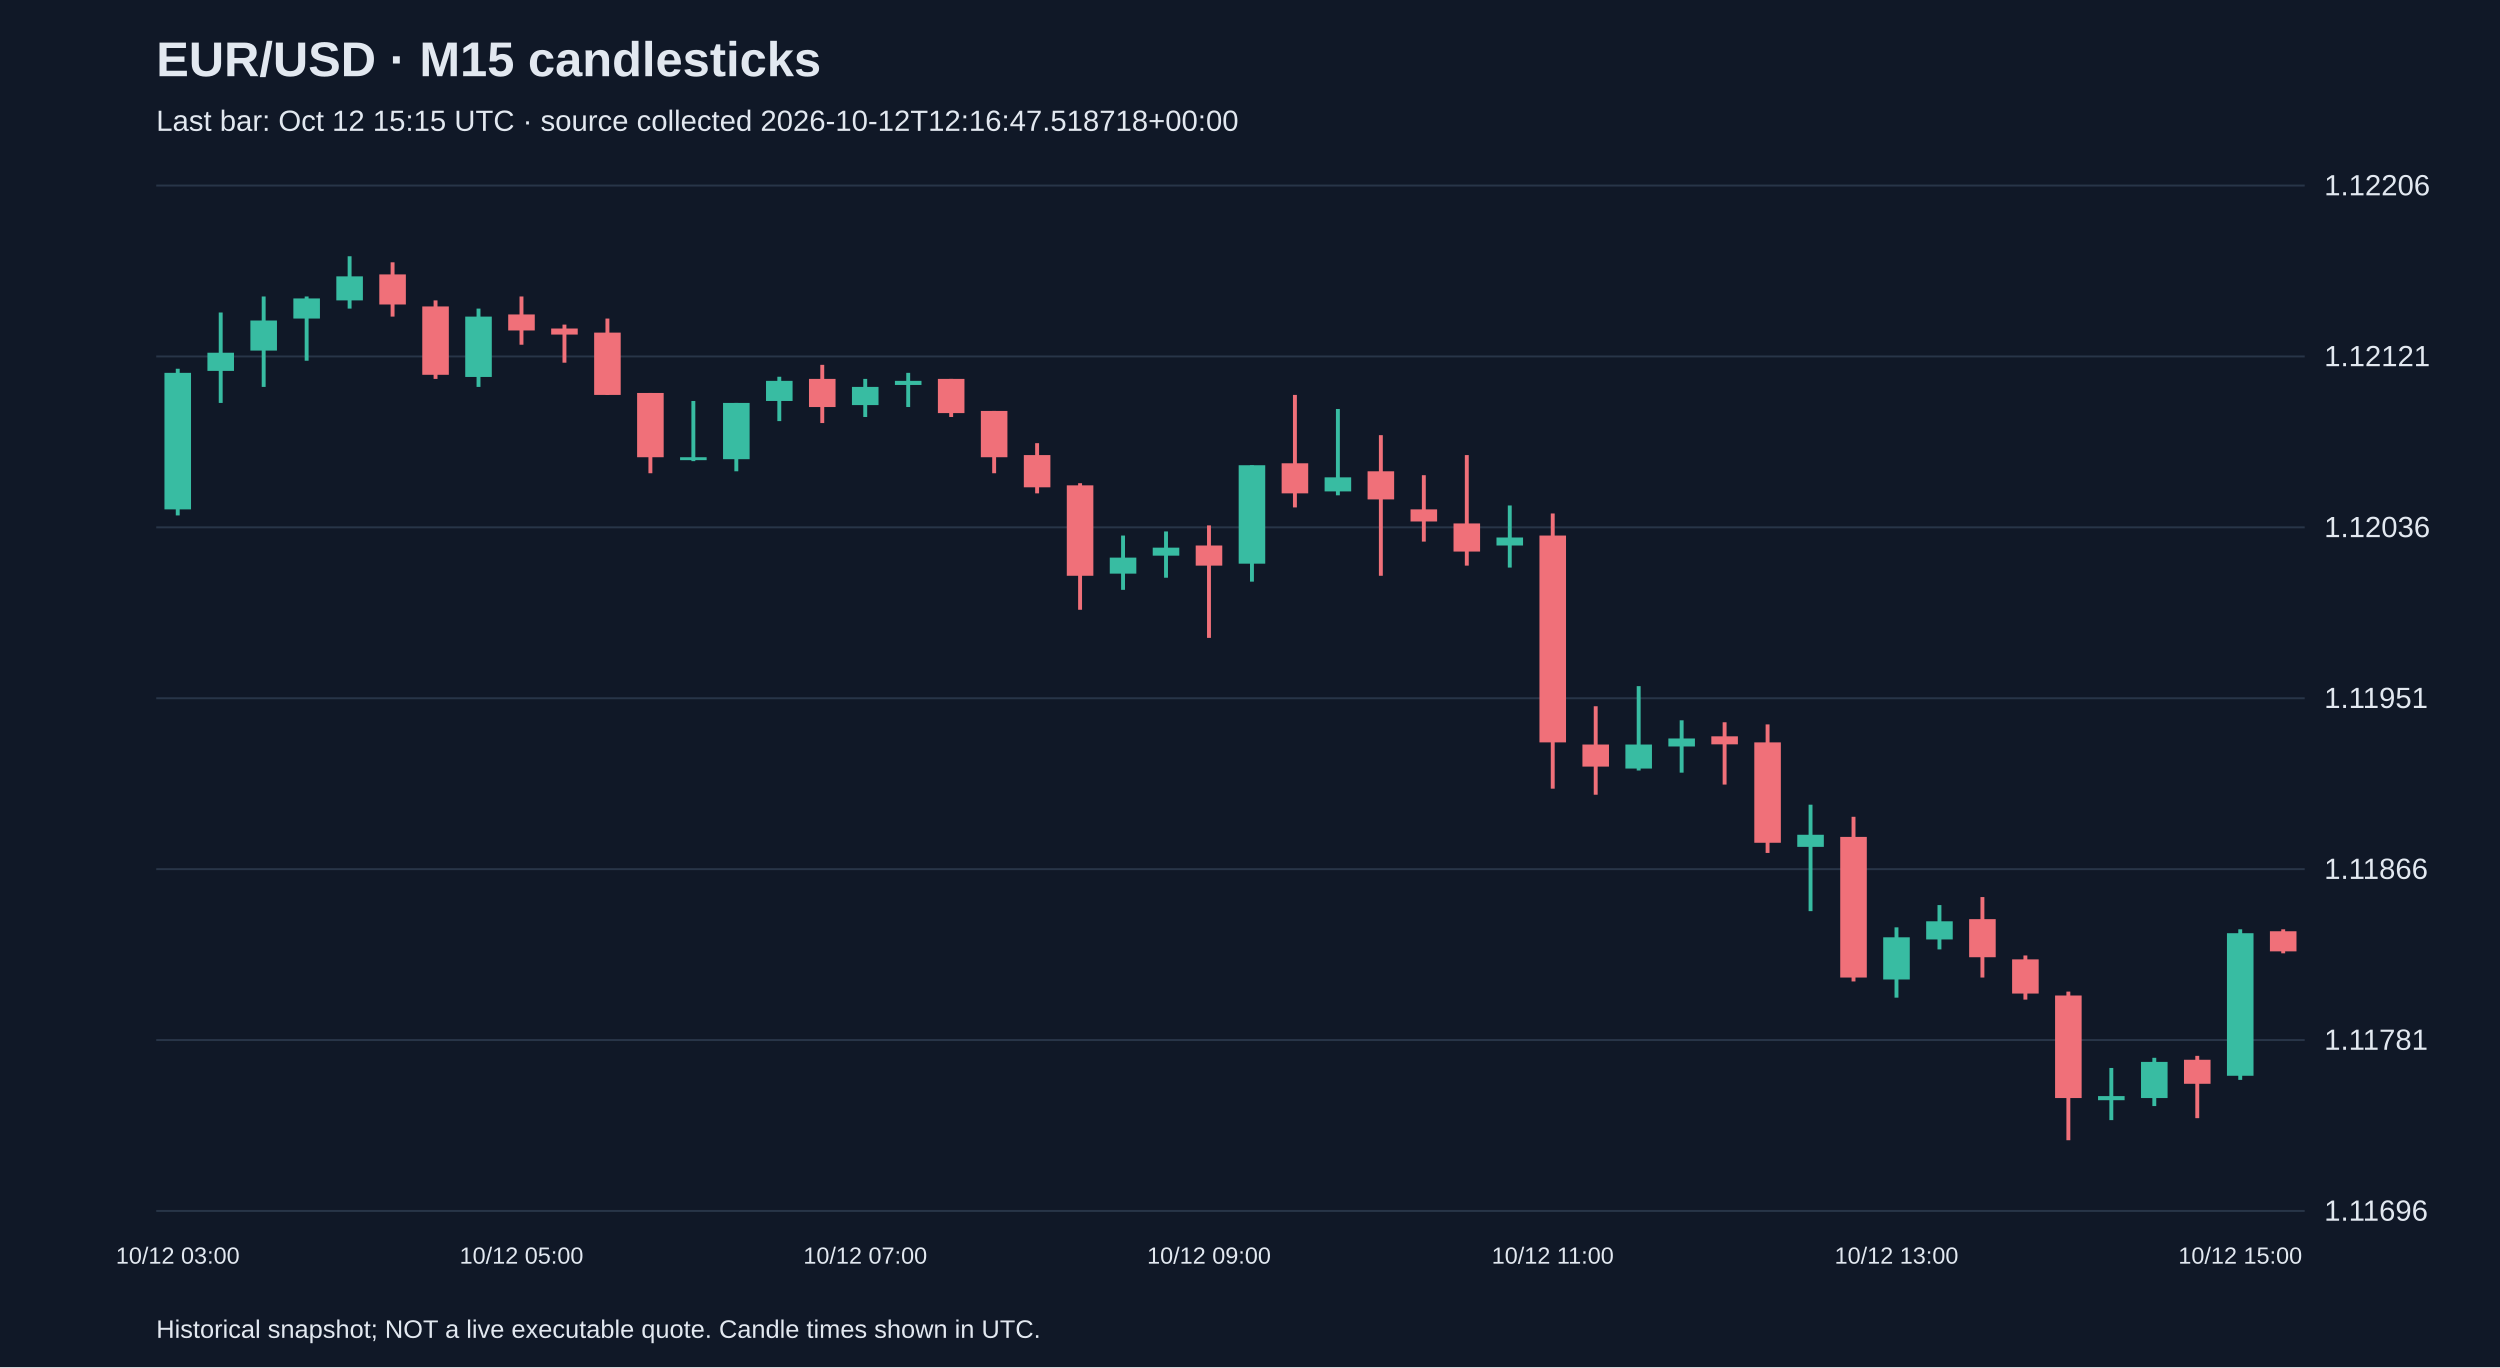
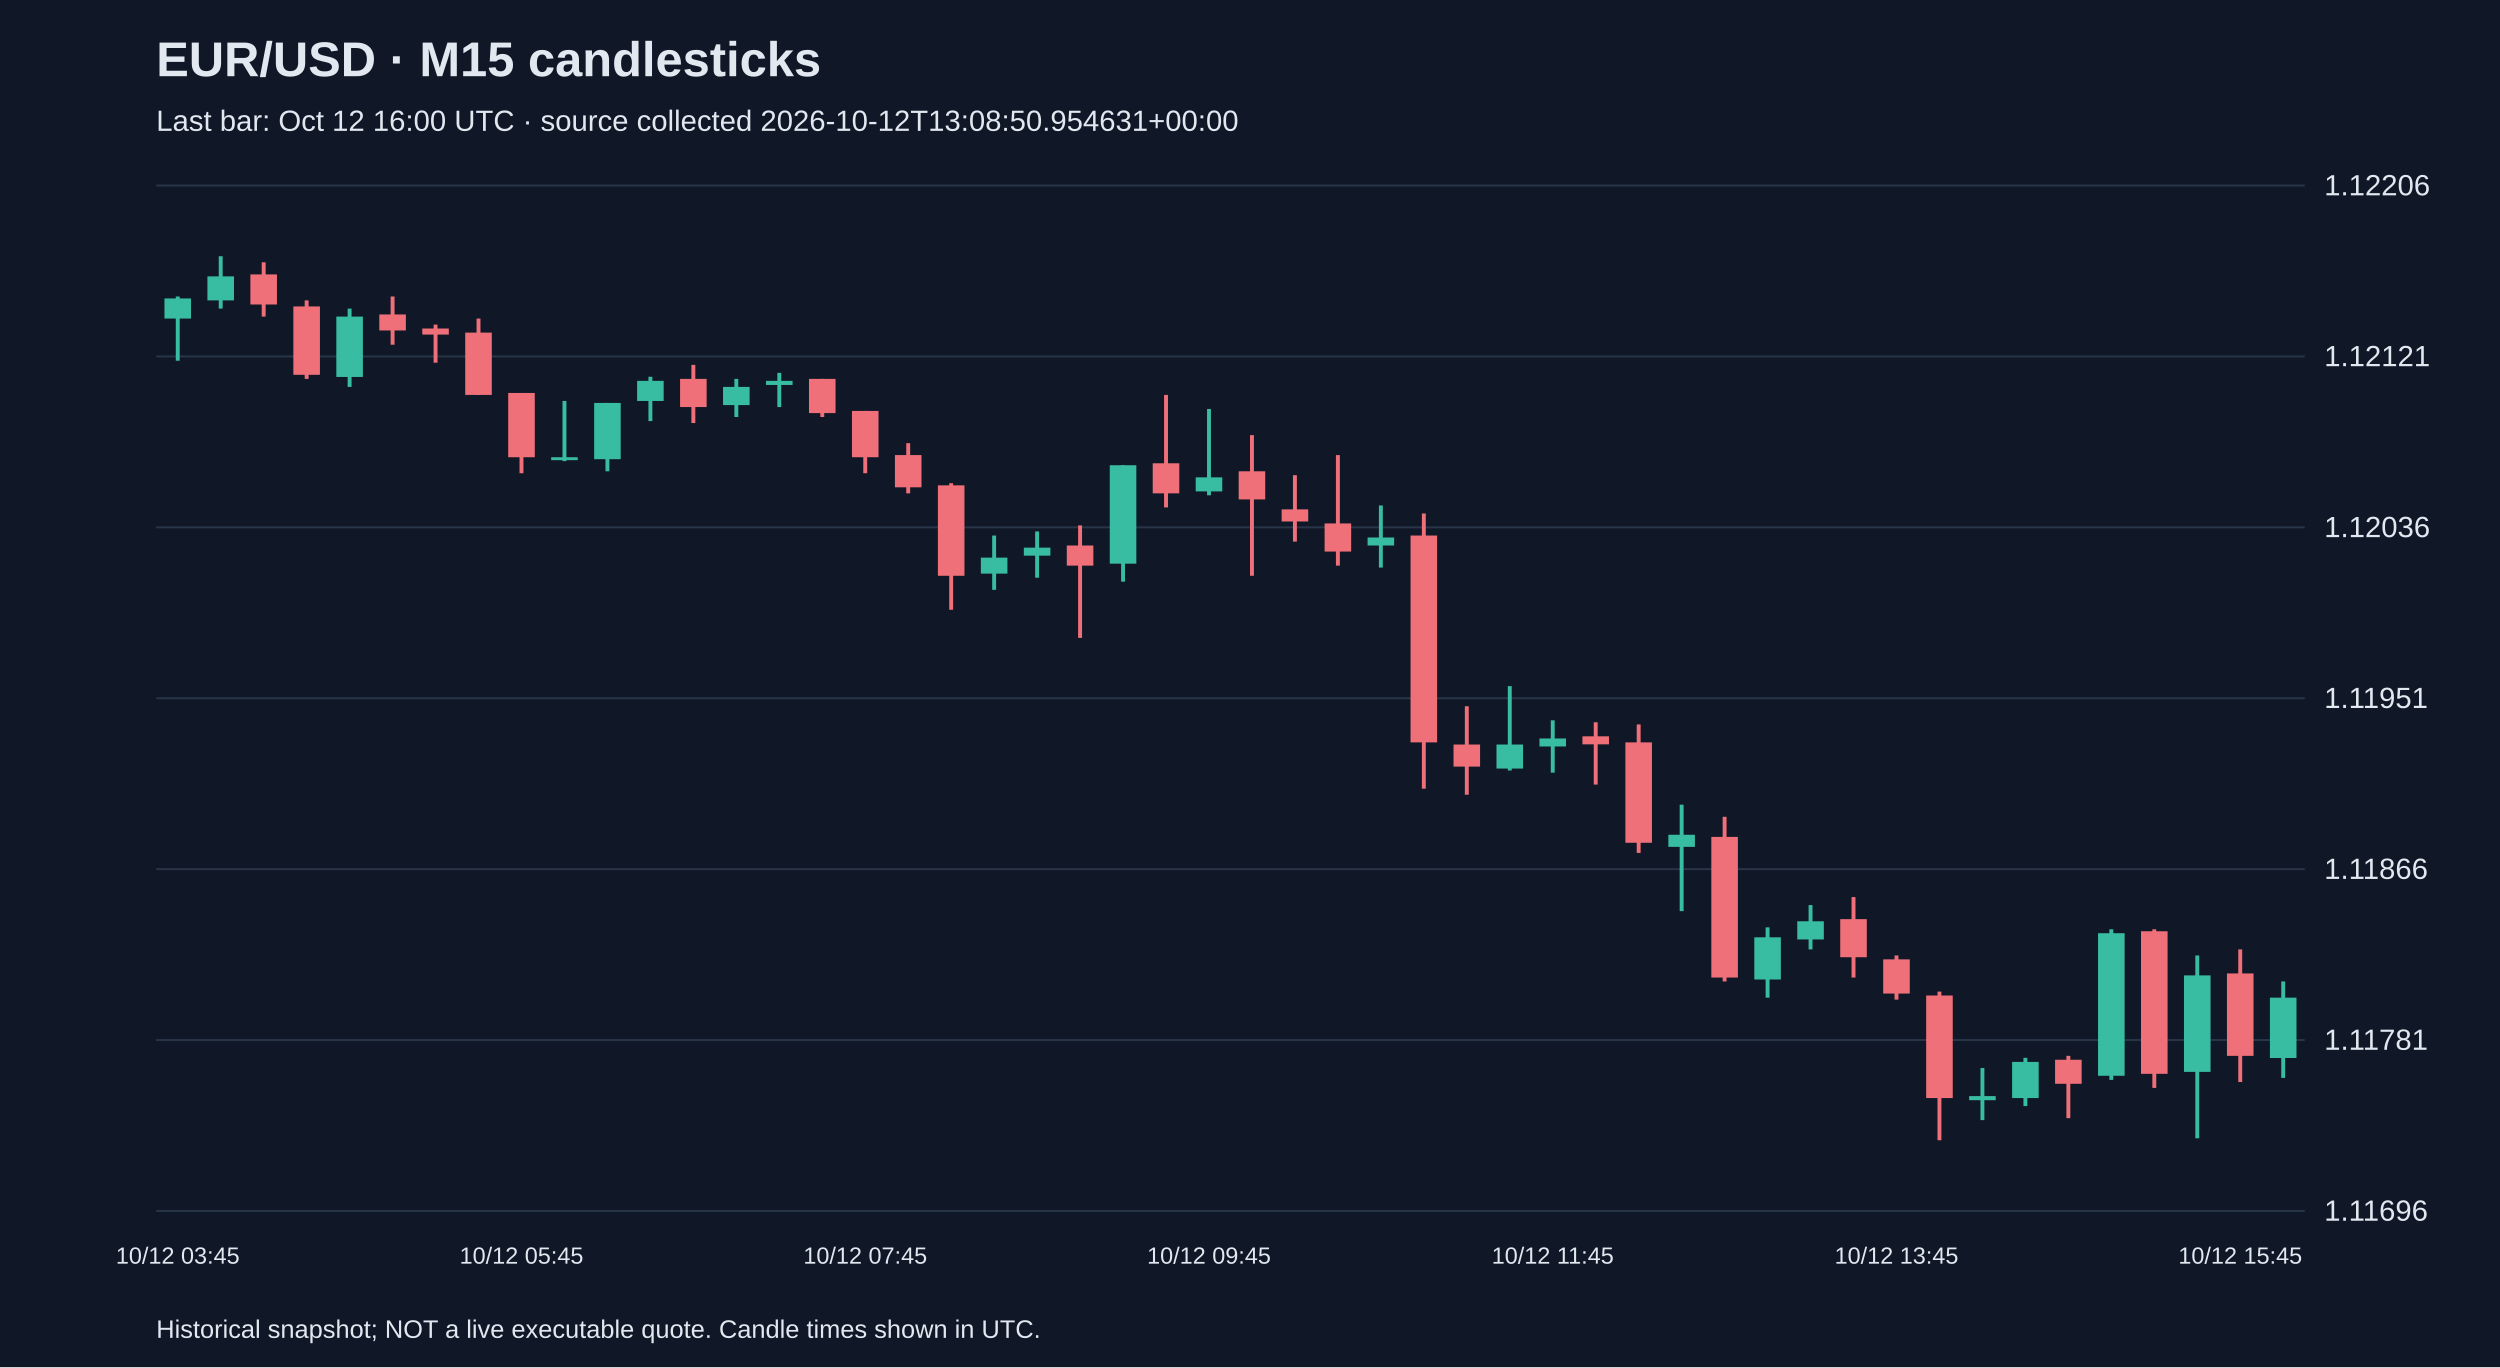
<svg xmlns="http://www.w3.org/2000/svg" viewBox="0 0 1280 700">
  <rect width="100%" height="100%" fill="#101827" />
  <style>text{font-family:Arial,sans-serif;fill:#e2e8f0}</style>
  <text x="80" y="39" font-size="25" font-weight="bold">EUR/USD · M15 candlesticks</text>
-   <text x="80" y="67" font-size="15" fill="#a6b1c5">Last bar: Oct 12 15:15 UTC · source collected 2026-10-12T12:16:47.518718+00:00</text>
+   <text x="80" y="67" font-size="15" fill="#a6b1c5">Last bar: Oct 12 16:00 UTC · source collected 2026-10-12T13:08:50.954631+00:00</text>
  <line x1="80" y1="620.0" x2="1180" y2="620.0" stroke="#283548" />
  <text x="1190" y="625.0" font-size="15">1.11696</text>
  <line x1="80" y1="532.5" x2="1180" y2="532.5" stroke="#283548" />
  <text x="1190" y="537.5" font-size="15">1.11781</text>
  <line x1="80" y1="445.0" x2="1180" y2="445.0" stroke="#283548" />
  <text x="1190" y="450.0" font-size="15">1.11866</text>
  <line x1="80" y1="357.5" x2="1180" y2="357.5" stroke="#283548" />
  <text x="1190" y="362.5" font-size="15">1.11951</text>
  <line x1="80" y1="270.0" x2="1180" y2="270.0" stroke="#283548" />
  <text x="1190" y="275.0" font-size="15">1.12036</text>
  <line x1="80" y1="182.5" x2="1180" y2="182.5" stroke="#283548" />
  <text x="1190" y="187.5" font-size="15">1.12121</text>
  <line x1="80" y1="95.0" x2="1180" y2="95.0" stroke="#283548" />
  <text x="1190" y="100.0" font-size="15">1.12206</text>
-   <line x1="91.0" y1="188.8" x2="91.0" y2="263.9" stroke="#38bca2" stroke-width="2" />
-   <rect x="84.2" y="190.9" width="13.6" height="69.9" fill="#38bca2" />
-   <text x="91.0" y="647" text-anchor="middle" font-size="12">10/12 03:00</text>
-   <line x1="113.0" y1="160.0" x2="113.0" y2="206.3" stroke="#38bca2" stroke-width="2" />
-   <rect x="106.2" y="180.6" width="13.6" height="9.3" fill="#38bca2" />
-   <line x1="135.0" y1="151.8" x2="135.0" y2="198.1" stroke="#38bca2" stroke-width="2" />
-   <rect x="128.2" y="164.1" width="13.6" height="15.4" fill="#38bca2" />
-   <line x1="157.0" y1="151.8" x2="157.0" y2="184.7" stroke="#38bca2" stroke-width="2" />
-   <rect x="150.2" y="152.8" width="13.6" height="10.3" fill="#38bca2" />
-   <line x1="179.0" y1="131.2" x2="179.0" y2="158.0" stroke="#38bca2" stroke-width="2" />
-   <rect x="172.2" y="141.5" width="13.6" height="12.3" fill="#38bca2" />
-   <line x1="201.0" y1="134.3" x2="201.0" y2="162.1" stroke="#f07079" stroke-width="2" />
-   <rect x="194.2" y="140.5" width="13.6" height="15.4" fill="#f07079" />
-   <line x1="223.0" y1="153.8" x2="223.0" y2="194.0" stroke="#f07079" stroke-width="2" />
-   <rect x="216.2" y="156.9" width="13.6" height="35.0" fill="#f07079" />
-   <line x1="245.0" y1="158.0" x2="245.0" y2="198.1" stroke="#38bca2" stroke-width="2" />
-   <rect x="238.2" y="162.1" width="13.6" height="30.9" fill="#38bca2" />
-   <line x1="267.0" y1="151.8" x2="267.0" y2="176.5" stroke="#f07079" stroke-width="2" />
-   <rect x="260.2" y="161.0" width="13.6" height="8.2" fill="#f07079" />
-   <text x="267.0" y="647" text-anchor="middle" font-size="12">10/12 05:00</text>
-   <line x1="289.0" y1="166.2" x2="289.0" y2="185.7" stroke="#f07079" stroke-width="2" />
-   <rect x="282.2" y="168.2" width="13.6" height="3.1" fill="#f07079" />
-   <line x1="311.0" y1="163.1" x2="311.0" y2="202.2" stroke="#f07079" stroke-width="2" />
-   <rect x="304.2" y="170.3" width="13.6" height="31.9" fill="#f07079" />
-   <line x1="333.0" y1="201.2" x2="333.0" y2="242.3" stroke="#f07079" stroke-width="2" />
-   <rect x="326.2" y="201.2" width="13.6" height="32.9" fill="#f07079" />
-   <line x1="355.0" y1="205.3" x2="355.0" y2="236.1" stroke="#38bca2" stroke-width="2" />
-   <rect x="348.2" y="234.1" width="13.6" height="1.5" fill="#38bca2" />
-   <line x1="377.0" y1="206.3" x2="377.0" y2="241.3" stroke="#38bca2" stroke-width="2" />
-   <rect x="370.2" y="206.3" width="13.6" height="28.8" fill="#38bca2" />
-   <line x1="399.0" y1="192.9" x2="399.0" y2="215.6" stroke="#38bca2" stroke-width="2" />
-   <rect x="392.2" y="195.0" width="13.6" height="10.3" fill="#38bca2" />
-   <line x1="421.0" y1="186.8" x2="421.0" y2="216.6" stroke="#f07079" stroke-width="2" />
-   <rect x="414.2" y="194.0" width="13.6" height="14.4" fill="#f07079" />
-   <line x1="443.0" y1="194.0" x2="443.0" y2="213.5" stroke="#38bca2" stroke-width="2" />
-   <rect x="436.2" y="198.1" width="13.6" height="9.3" fill="#38bca2" />
-   <text x="443.0" y="647" text-anchor="middle" font-size="12">10/12 07:00</text>
-   <line x1="465.0" y1="190.9" x2="465.0" y2="208.4" stroke="#38bca2" stroke-width="2" />
-   <rect x="458.2" y="195.0" width="13.6" height="2.1" fill="#38bca2" />
-   <line x1="487.0" y1="194.0" x2="487.0" y2="213.5" stroke="#f07079" stroke-width="2" />
-   <rect x="480.2" y="194.0" width="13.6" height="17.5" fill="#f07079" />
-   <line x1="509.0" y1="210.4" x2="509.0" y2="242.3" stroke="#f07079" stroke-width="2" />
-   <rect x="502.2" y="210.4" width="13.6" height="23.7" fill="#f07079" />
-   <line x1="531.0" y1="226.9" x2="531.0" y2="252.6" stroke="#f07079" stroke-width="2" />
-   <rect x="524.2" y="233.0" width="13.6" height="16.5" fill="#f07079" />
-   <line x1="553.0" y1="247.4" x2="553.0" y2="312.2" stroke="#f07079" stroke-width="2" />
-   <rect x="546.2" y="248.5" width="13.6" height="46.3" fill="#f07079" />
-   <line x1="575.0" y1="274.2" x2="575.0" y2="302.0" stroke="#38bca2" stroke-width="2" />
-   <rect x="568.2" y="285.5" width="13.6" height="8.2" fill="#38bca2" />
-   <line x1="597.0" y1="272.1" x2="597.0" y2="295.8" stroke="#38bca2" stroke-width="2" />
-   <rect x="590.2" y="280.4" width="13.6" height="4.1" fill="#38bca2" />
-   <line x1="619.0" y1="269.0" x2="619.0" y2="326.6" stroke="#f07079" stroke-width="2" />
-   <rect x="612.2" y="279.3" width="13.6" height="10.3" fill="#f07079" />
-   <text x="619.0" y="647" text-anchor="middle" font-size="12">10/12 09:00</text>
-   <line x1="641.0" y1="238.2" x2="641.0" y2="297.8" stroke="#38bca2" stroke-width="2" />
-   <rect x="634.2" y="238.2" width="13.6" height="50.4" fill="#38bca2" />
-   <line x1="663.0" y1="202.2" x2="663.0" y2="259.8" stroke="#f07079" stroke-width="2" />
-   <rect x="656.2" y="237.2" width="13.6" height="15.4" fill="#f07079" />
-   <line x1="685.0" y1="209.4" x2="685.0" y2="253.6" stroke="#38bca2" stroke-width="2" />
-   <rect x="678.2" y="244.4" width="13.6" height="7.2" fill="#38bca2" />
-   <line x1="707.0" y1="222.8" x2="707.0" y2="294.8" stroke="#f07079" stroke-width="2" />
-   <rect x="700.2" y="241.3" width="13.6" height="14.4" fill="#f07079" />
-   <line x1="729.0" y1="243.3" x2="729.0" y2="277.3" stroke="#f07079" stroke-width="2" />
-   <rect x="722.2" y="260.8" width="13.6" height="6.2" fill="#f07079" />
-   <line x1="751.0" y1="233.0" x2="751.0" y2="289.6" stroke="#f07079" stroke-width="2" />
-   <rect x="744.2" y="268.0" width="13.6" height="14.4" fill="#f07079" />
-   <line x1="773.0" y1="258.8" x2="773.0" y2="290.6" stroke="#38bca2" stroke-width="2" />
-   <rect x="766.2" y="275.2" width="13.6" height="4.1" fill="#38bca2" />
-   <line x1="795.0" y1="262.9" x2="795.0" y2="403.8" stroke="#f07079" stroke-width="2" />
-   <rect x="788.2" y="274.2" width="13.6" height="105.9" fill="#f07079" />
-   <text x="795.0" y="647" text-anchor="middle" font-size="12">10/12 11:00</text>
-   <line x1="817.0" y1="361.6" x2="817.0" y2="406.9" stroke="#f07079" stroke-width="2" />
-   <rect x="810.2" y="381.2" width="13.6" height="11.3" fill="#f07079" />
-   <line x1="839.0" y1="351.3" x2="839.0" y2="394.5" stroke="#38bca2" stroke-width="2" />
-   <rect x="832.2" y="381.2" width="13.6" height="12.3" fill="#38bca2" />
-   <line x1="861.0" y1="368.8" x2="861.0" y2="395.6" stroke="#38bca2" stroke-width="2" />
-   <rect x="854.2" y="378.1" width="13.6" height="4.1" fill="#38bca2" />
-   <line x1="883.0" y1="369.8" x2="883.0" y2="401.7" stroke="#f07079" stroke-width="2" />
-   <rect x="876.2" y="377.0" width="13.6" height="4.1" fill="#f07079" />
-   <line x1="905.0" y1="370.9" x2="905.0" y2="436.7" stroke="#f07079" stroke-width="2" />
-   <rect x="898.2" y="380.1" width="13.6" height="51.4" fill="#f07079" />
-   <line x1="927.0" y1="412.0" x2="927.0" y2="466.5" stroke="#38bca2" stroke-width="2" />
-   <rect x="920.2" y="427.4" width="13.6" height="6.2" fill="#38bca2" />
-   <line x1="949.0" y1="418.2" x2="949.0" y2="502.5" stroke="#f07079" stroke-width="2" />
-   <rect x="942.2" y="428.5" width="13.6" height="72.0" fill="#f07079" />
-   <line x1="971.0" y1="474.8" x2="971.0" y2="510.8" stroke="#38bca2" stroke-width="2" />
-   <rect x="964.2" y="479.9" width="13.6" height="21.6" fill="#38bca2" />
-   <text x="971.0" y="647" text-anchor="middle" font-size="12">10/12 13:00</text>
-   <line x1="993.0" y1="463.4" x2="993.0" y2="486.1" stroke="#38bca2" stroke-width="2" />
-   <rect x="986.2" y="471.7" width="13.6" height="9.3" fill="#38bca2" />
-   <line x1="1015.0" y1="459.3" x2="1015.0" y2="500.5" stroke="#f07079" stroke-width="2" />
-   <rect x="1008.2" y="470.6" width="13.6" height="19.5" fill="#f07079" />
-   <line x1="1037.0" y1="489.2" x2="1037.0" y2="511.8" stroke="#f07079" stroke-width="2" />
-   <rect x="1030.2" y="491.2" width="13.6" height="17.5" fill="#f07079" />
-   <line x1="1059.0" y1="507.7" x2="1059.0" y2="583.8" stroke="#f07079" stroke-width="2" />
-   <rect x="1052.2" y="509.7" width="13.6" height="52.5" fill="#f07079" />
-   <line x1="1081.0" y1="546.8" x2="1081.0" y2="573.5" stroke="#38bca2" stroke-width="2" />
-   <rect x="1074.2" y="561.2" width="13.6" height="2.1" fill="#38bca2" />
-   <line x1="1103.0" y1="541.6" x2="1103.0" y2="566.3" stroke="#38bca2" stroke-width="2" />
-   <rect x="1096.2" y="543.7" width="13.6" height="18.5" fill="#38bca2" />
-   <line x1="1125.0" y1="540.6" x2="1125.0" y2="572.5" stroke="#f07079" stroke-width="2" />
-   <rect x="1118.2" y="542.6" width="13.6" height="12.3" fill="#f07079" />
-   <line x1="1147.0" y1="475.8" x2="1147.0" y2="552.9" stroke="#38bca2" stroke-width="2" />
-   <rect x="1140.2" y="477.8" width="13.6" height="73.0" fill="#38bca2" />
-   <text x="1147.0" y="647" text-anchor="middle" font-size="12">10/12 15:00</text>
-   <line x1="1169.0" y1="475.8" x2="1169.0" y2="488.1" stroke="#f07079" stroke-width="2" />
-   <rect x="1162.2" y="476.8" width="13.6" height="10.3" fill="#f07079" />
+   <line x1="91.0" y1="151.8" x2="91.0" y2="184.7" stroke="#38bca2" stroke-width="2" />
+   <rect x="84.2" y="152.8" width="13.6" height="10.3" fill="#38bca2" />
+   <text x="91.0" y="647" text-anchor="middle" font-size="12">10/12 03:45</text>
+   <line x1="113.0" y1="131.2" x2="113.0" y2="158.0" stroke="#38bca2" stroke-width="2" />
+   <rect x="106.2" y="141.5" width="13.6" height="12.3" fill="#38bca2" />
+   <line x1="135.0" y1="134.3" x2="135.0" y2="162.1" stroke="#f07079" stroke-width="2" />
+   <rect x="128.2" y="140.5" width="13.6" height="15.4" fill="#f07079" />
+   <line x1="157.0" y1="153.8" x2="157.0" y2="194.0" stroke="#f07079" stroke-width="2" />
+   <rect x="150.2" y="156.9" width="13.6" height="35.0" fill="#f07079" />
+   <line x1="179.0" y1="158.0" x2="179.0" y2="198.1" stroke="#38bca2" stroke-width="2" />
+   <rect x="172.2" y="162.1" width="13.6" height="30.9" fill="#38bca2" />
+   <line x1="201.0" y1="151.8" x2="201.0" y2="176.5" stroke="#f07079" stroke-width="2" />
+   <rect x="194.2" y="161.0" width="13.6" height="8.2" fill="#f07079" />
+   <line x1="223.0" y1="166.2" x2="223.0" y2="185.7" stroke="#f07079" stroke-width="2" />
+   <rect x="216.2" y="168.2" width="13.6" height="3.1" fill="#f07079" />
+   <line x1="245.0" y1="163.1" x2="245.0" y2="202.2" stroke="#f07079" stroke-width="2" />
+   <rect x="238.2" y="170.3" width="13.6" height="31.9" fill="#f07079" />
+   <line x1="267.0" y1="201.2" x2="267.0" y2="242.3" stroke="#f07079" stroke-width="2" />
+   <rect x="260.2" y="201.2" width="13.6" height="32.9" fill="#f07079" />
+   <text x="267.0" y="647" text-anchor="middle" font-size="12">10/12 05:45</text>
+   <line x1="289.0" y1="205.3" x2="289.0" y2="236.1" stroke="#38bca2" stroke-width="2" />
+   <rect x="282.2" y="234.1" width="13.6" height="1.5" fill="#38bca2" />
+   <line x1="311.0" y1="206.3" x2="311.0" y2="241.3" stroke="#38bca2" stroke-width="2" />
+   <rect x="304.2" y="206.3" width="13.6" height="28.8" fill="#38bca2" />
+   <line x1="333.0" y1="192.9" x2="333.0" y2="215.6" stroke="#38bca2" stroke-width="2" />
+   <rect x="326.2" y="195.0" width="13.6" height="10.3" fill="#38bca2" />
+   <line x1="355.0" y1="186.8" x2="355.0" y2="216.6" stroke="#f07079" stroke-width="2" />
+   <rect x="348.2" y="194.0" width="13.6" height="14.4" fill="#f07079" />
+   <line x1="377.0" y1="194.0" x2="377.0" y2="213.5" stroke="#38bca2" stroke-width="2" />
+   <rect x="370.2" y="198.1" width="13.6" height="9.3" fill="#38bca2" />
+   <line x1="399.0" y1="190.9" x2="399.0" y2="208.4" stroke="#38bca2" stroke-width="2" />
+   <rect x="392.2" y="195.0" width="13.6" height="2.1" fill="#38bca2" />
+   <line x1="421.0" y1="194.0" x2="421.0" y2="213.5" stroke="#f07079" stroke-width="2" />
+   <rect x="414.2" y="194.0" width="13.6" height="17.5" fill="#f07079" />
+   <line x1="443.0" y1="210.4" x2="443.0" y2="242.3" stroke="#f07079" stroke-width="2" />
+   <rect x="436.2" y="210.4" width="13.6" height="23.7" fill="#f07079" />
+   <text x="443.0" y="647" text-anchor="middle" font-size="12">10/12 07:45</text>
+   <line x1="465.0" y1="226.9" x2="465.0" y2="252.6" stroke="#f07079" stroke-width="2" />
+   <rect x="458.2" y="233.0" width="13.6" height="16.5" fill="#f07079" />
+   <line x1="487.0" y1="247.4" x2="487.0" y2="312.2" stroke="#f07079" stroke-width="2" />
+   <rect x="480.2" y="248.5" width="13.6" height="46.3" fill="#f07079" />
+   <line x1="509.0" y1="274.2" x2="509.0" y2="302.0" stroke="#38bca2" stroke-width="2" />
+   <rect x="502.2" y="285.5" width="13.6" height="8.2" fill="#38bca2" />
+   <line x1="531.0" y1="272.1" x2="531.0" y2="295.8" stroke="#38bca2" stroke-width="2" />
+   <rect x="524.2" y="280.4" width="13.6" height="4.1" fill="#38bca2" />
+   <line x1="553.0" y1="269.0" x2="553.0" y2="326.6" stroke="#f07079" stroke-width="2" />
+   <rect x="546.2" y="279.3" width="13.6" height="10.3" fill="#f07079" />
+   <line x1="575.0" y1="238.2" x2="575.0" y2="297.8" stroke="#38bca2" stroke-width="2" />
+   <rect x="568.2" y="238.2" width="13.6" height="50.4" fill="#38bca2" />
+   <line x1="597.0" y1="202.2" x2="597.0" y2="259.8" stroke="#f07079" stroke-width="2" />
+   <rect x="590.2" y="237.2" width="13.6" height="15.4" fill="#f07079" />
+   <line x1="619.0" y1="209.4" x2="619.0" y2="253.6" stroke="#38bca2" stroke-width="2" />
+   <rect x="612.2" y="244.4" width="13.6" height="7.2" fill="#38bca2" />
+   <text x="619.0" y="647" text-anchor="middle" font-size="12">10/12 09:45</text>
+   <line x1="641.0" y1="222.8" x2="641.0" y2="294.8" stroke="#f07079" stroke-width="2" />
+   <rect x="634.2" y="241.3" width="13.6" height="14.4" fill="#f07079" />
+   <line x1="663.0" y1="243.3" x2="663.0" y2="277.3" stroke="#f07079" stroke-width="2" />
+   <rect x="656.2" y="260.8" width="13.6" height="6.2" fill="#f07079" />
+   <line x1="685.0" y1="233.0" x2="685.0" y2="289.6" stroke="#f07079" stroke-width="2" />
+   <rect x="678.2" y="268.0" width="13.6" height="14.4" fill="#f07079" />
+   <line x1="707.0" y1="258.8" x2="707.0" y2="290.6" stroke="#38bca2" stroke-width="2" />
+   <rect x="700.2" y="275.2" width="13.6" height="4.1" fill="#38bca2" />
+   <line x1="729.0" y1="262.9" x2="729.0" y2="403.8" stroke="#f07079" stroke-width="2" />
+   <rect x="722.2" y="274.2" width="13.6" height="105.9" fill="#f07079" />
+   <line x1="751.0" y1="361.6" x2="751.0" y2="406.9" stroke="#f07079" stroke-width="2" />
+   <rect x="744.2" y="381.2" width="13.6" height="11.3" fill="#f07079" />
+   <line x1="773.0" y1="351.3" x2="773.0" y2="394.5" stroke="#38bca2" stroke-width="2" />
+   <rect x="766.2" y="381.2" width="13.6" height="12.3" fill="#38bca2" />
+   <line x1="795.0" y1="368.8" x2="795.0" y2="395.6" stroke="#38bca2" stroke-width="2" />
+   <rect x="788.2" y="378.1" width="13.6" height="4.1" fill="#38bca2" />
+   <text x="795.0" y="647" text-anchor="middle" font-size="12">10/12 11:45</text>
+   <line x1="817.0" y1="369.8" x2="817.0" y2="401.7" stroke="#f07079" stroke-width="2" />
+   <rect x="810.2" y="377.0" width="13.6" height="4.1" fill="#f07079" />
+   <line x1="839.0" y1="370.9" x2="839.0" y2="436.7" stroke="#f07079" stroke-width="2" />
+   <rect x="832.2" y="380.1" width="13.6" height="51.4" fill="#f07079" />
+   <line x1="861.0" y1="412.0" x2="861.0" y2="466.5" stroke="#38bca2" stroke-width="2" />
+   <rect x="854.2" y="427.4" width="13.6" height="6.2" fill="#38bca2" />
+   <line x1="883.0" y1="418.2" x2="883.0" y2="502.5" stroke="#f07079" stroke-width="2" />
+   <rect x="876.2" y="428.5" width="13.6" height="72.0" fill="#f07079" />
+   <line x1="905.0" y1="474.8" x2="905.0" y2="510.8" stroke="#38bca2" stroke-width="2" />
+   <rect x="898.2" y="479.9" width="13.6" height="21.6" fill="#38bca2" />
+   <line x1="927.0" y1="463.4" x2="927.0" y2="486.1" stroke="#38bca2" stroke-width="2" />
+   <rect x="920.2" y="471.7" width="13.6" height="9.3" fill="#38bca2" />
+   <line x1="949.0" y1="459.3" x2="949.0" y2="500.5" stroke="#f07079" stroke-width="2" />
+   <rect x="942.2" y="470.6" width="13.6" height="19.5" fill="#f07079" />
+   <line x1="971.0" y1="489.2" x2="971.0" y2="511.8" stroke="#f07079" stroke-width="2" />
+   <rect x="964.2" y="491.2" width="13.6" height="17.5" fill="#f07079" />
+   <text x="971.0" y="647" text-anchor="middle" font-size="12">10/12 13:45</text>
+   <line x1="993.0" y1="507.7" x2="993.0" y2="583.8" stroke="#f07079" stroke-width="2" />
+   <rect x="986.2" y="509.7" width="13.6" height="52.5" fill="#f07079" />
+   <line x1="1015.0" y1="546.8" x2="1015.0" y2="573.5" stroke="#38bca2" stroke-width="2" />
+   <rect x="1008.2" y="561.2" width="13.6" height="2.1" fill="#38bca2" />
+   <line x1="1037.0" y1="541.6" x2="1037.0" y2="566.3" stroke="#38bca2" stroke-width="2" />
+   <rect x="1030.2" y="543.7" width="13.6" height="18.5" fill="#38bca2" />
+   <line x1="1059.0" y1="540.6" x2="1059.0" y2="572.5" stroke="#f07079" stroke-width="2" />
+   <rect x="1052.2" y="542.6" width="13.6" height="12.3" fill="#f07079" />
+   <line x1="1081.0" y1="475.8" x2="1081.0" y2="552.9" stroke="#38bca2" stroke-width="2" />
+   <rect x="1074.2" y="477.8" width="13.6" height="73.0" fill="#38bca2" />
+   <line x1="1103.0" y1="475.8" x2="1103.0" y2="557.0" stroke="#f07079" stroke-width="2" />
+   <rect x="1096.2" y="476.8" width="13.6" height="73.0" fill="#f07079" />
+   <line x1="1125.0" y1="489.2" x2="1125.0" y2="582.8" stroke="#38bca2" stroke-width="2" />
+   <rect x="1118.2" y="499.4" width="13.6" height="49.4" fill="#38bca2" />
+   <line x1="1147.0" y1="486.1" x2="1147.0" y2="554.0" stroke="#f07079" stroke-width="2" />
+   <rect x="1140.2" y="498.4" width="13.6" height="42.2" fill="#f07079" />
+   <text x="1147.0" y="647" text-anchor="middle" font-size="12">10/12 15:45</text>
+   <line x1="1169.0" y1="502.5" x2="1169.0" y2="551.9" stroke="#38bca2" stroke-width="2" />
+   <rect x="1162.2" y="510.8" width="13.6" height="30.9" fill="#38bca2" />
  <text x="80" y="685" font-size="13">Historical snapshot; NOT a live executable quote. Candle times shown in UTC.</text>
</svg>
